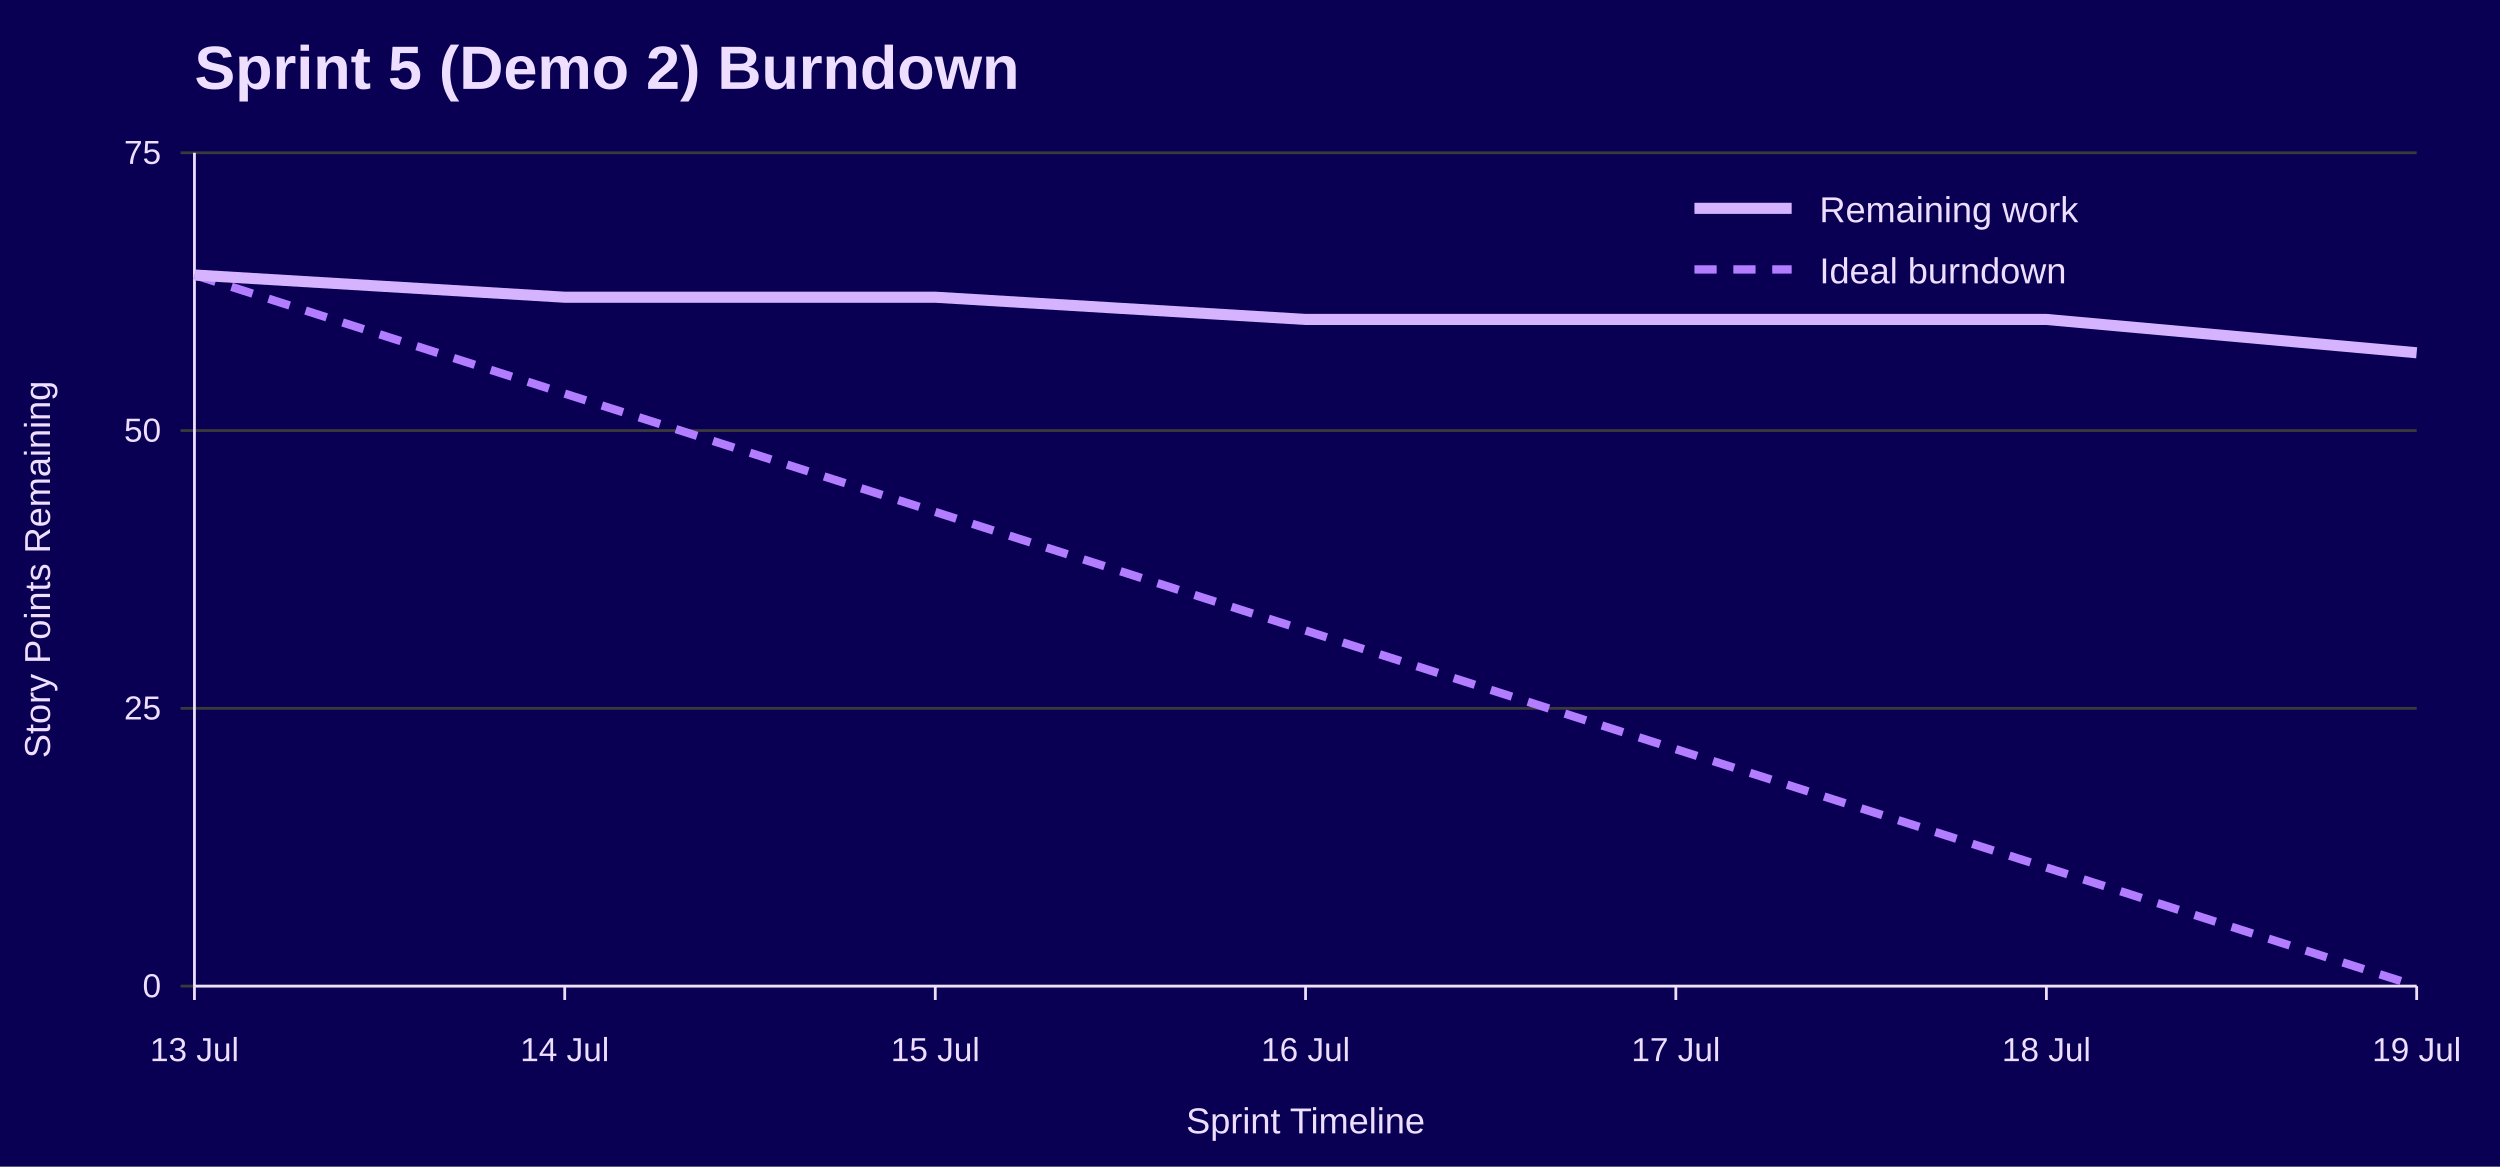
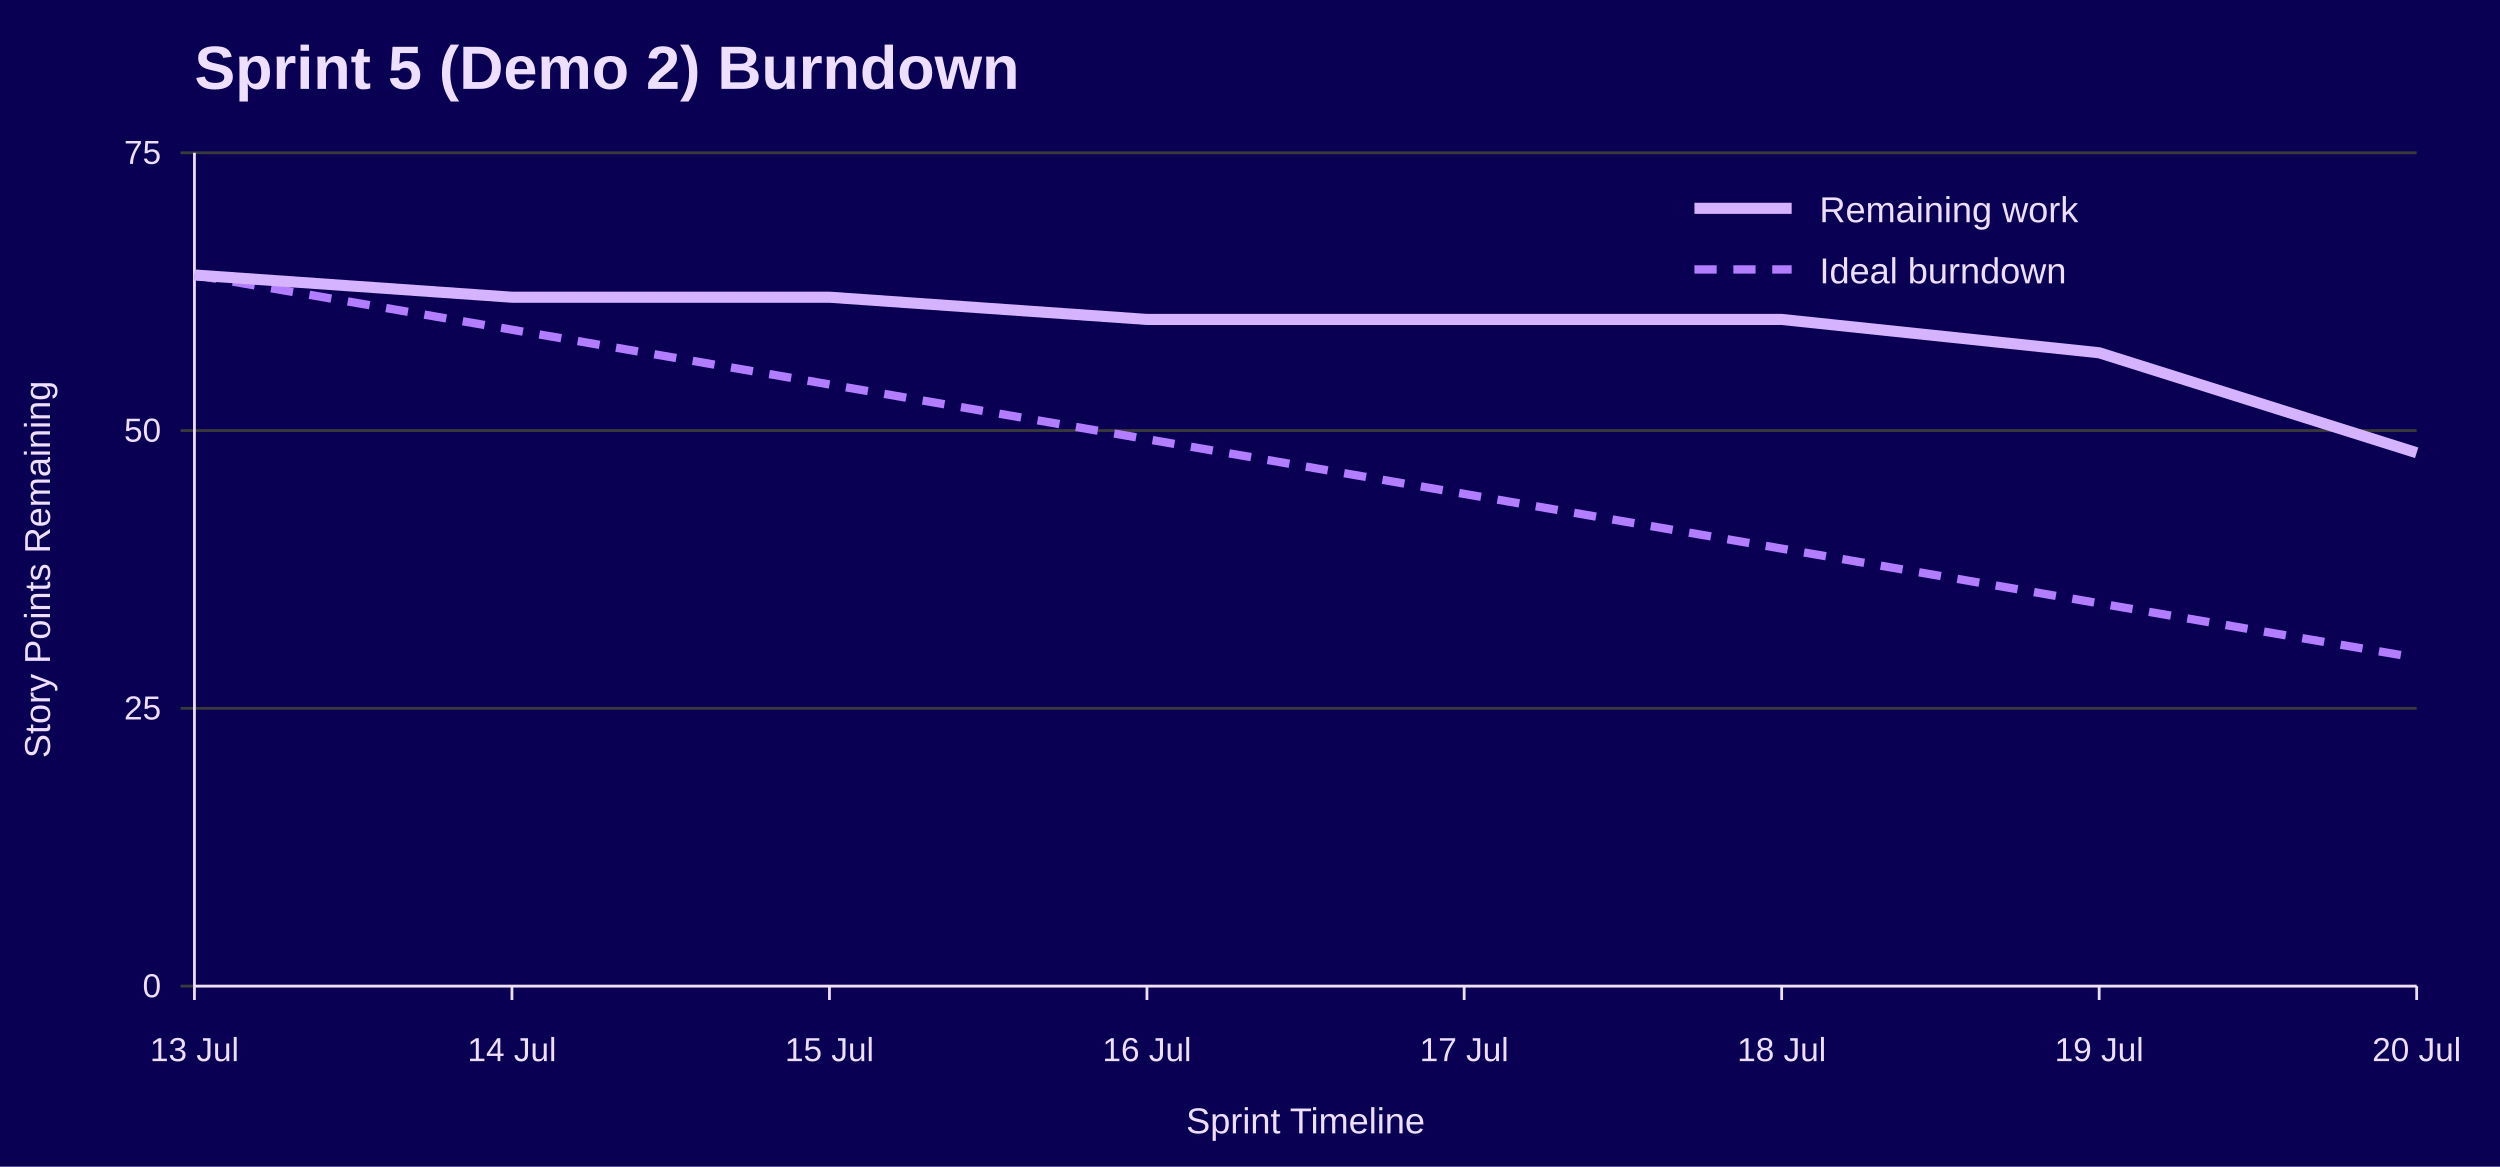
<svg xmlns="http://www.w3.org/2000/svg" width="900" height="420" viewBox="0 0 900 420" role="img" aria-labelledby="title desc">
  <rect width="100%" height="100%" fill="#090054" />
  <text x="70" y="32" font-family="Jost, Arial, Helvetica, sans-serif" font-size="22" font-weight="700" fill="#EEDEFF">Sprint 5 (Demo 2) Burndown</text>
  <line x1="65" y1="355.0" x2="870" y2="355.0" stroke="#3A3A3A" />
  <text x="58" y="359.0" font-family="Overpass, Arial, Helvetica, sans-serif" font-size="12" text-anchor="end" fill="#EEDEFF">0</text>
  <line x1="65" y1="255.0" x2="870" y2="255.0" stroke="#3A3A3A" />
  <text x="58" y="259.0" font-family="Overpass, Arial, Helvetica, sans-serif" font-size="12" text-anchor="end" fill="#EEDEFF">25</text>
  <line x1="65" y1="155.0" x2="870" y2="155.0" stroke="#3A3A3A" />
  <text x="58" y="159.0" font-family="Overpass, Arial, Helvetica, sans-serif" font-size="12" text-anchor="end" fill="#EEDEFF">50</text>
  <line x1="65" y1="55.0" x2="870" y2="55.0" stroke="#3A3A3A" />
  <text x="58" y="59.0" font-family="Overpass, Arial, Helvetica, sans-serif" font-size="12" text-anchor="end" fill="#EEDEFF">75</text>
  <line x1="70.0" y1="355" x2="70.0" y2="360" stroke="#EEDEFF" />
  <text x="70.0" y="382" font-family="Overpass, Arial, Helvetica, sans-serif" font-size="12" text-anchor="middle" fill="#EEDEFF">13 Jul</text>
-   <line x1="203.3" y1="355" x2="203.3" y2="360" stroke="#EEDEFF" />
-   <text x="203.3" y="382" font-family="Overpass, Arial, Helvetica, sans-serif" font-size="12" text-anchor="middle" fill="#EEDEFF">14 Jul</text>
-   <line x1="336.7" y1="355" x2="336.7" y2="360" stroke="#EEDEFF" />
-   <text x="336.7" y="382" font-family="Overpass, Arial, Helvetica, sans-serif" font-size="12" text-anchor="middle" fill="#EEDEFF">15 Jul</text>
-   <line x1="470.0" y1="355" x2="470.0" y2="360" stroke="#EEDEFF" />
-   <text x="470.0" y="382" font-family="Overpass, Arial, Helvetica, sans-serif" font-size="12" text-anchor="middle" fill="#EEDEFF">16 Jul</text>
-   <line x1="603.3" y1="355" x2="603.3" y2="360" stroke="#EEDEFF" />
-   <text x="603.3" y="382" font-family="Overpass, Arial, Helvetica, sans-serif" font-size="12" text-anchor="middle" fill="#EEDEFF">17 Jul</text>
-   <line x1="736.7" y1="355" x2="736.7" y2="360" stroke="#EEDEFF" />
-   <text x="736.7" y="382" font-family="Overpass, Arial, Helvetica, sans-serif" font-size="12" text-anchor="middle" fill="#EEDEFF">18 Jul</text>
+   <line x1="184.3" y1="355" x2="184.3" y2="360" stroke="#EEDEFF" />
+   <text x="184.3" y="382" font-family="Overpass, Arial, Helvetica, sans-serif" font-size="12" text-anchor="middle" fill="#EEDEFF">14 Jul</text>
+   <line x1="298.6" y1="355" x2="298.6" y2="360" stroke="#EEDEFF" />
+   <text x="298.6" y="382" font-family="Overpass, Arial, Helvetica, sans-serif" font-size="12" text-anchor="middle" fill="#EEDEFF">15 Jul</text>
+   <line x1="412.9" y1="355" x2="412.9" y2="360" stroke="#EEDEFF" />
+   <text x="412.9" y="382" font-family="Overpass, Arial, Helvetica, sans-serif" font-size="12" text-anchor="middle" fill="#EEDEFF">16 Jul</text>
+   <line x1="527.1" y1="355" x2="527.1" y2="360" stroke="#EEDEFF" />
+   <text x="527.1" y="382" font-family="Overpass, Arial, Helvetica, sans-serif" font-size="12" text-anchor="middle" fill="#EEDEFF">17 Jul</text>
+   <line x1="641.4" y1="355" x2="641.4" y2="360" stroke="#EEDEFF" />
+   <text x="641.4" y="382" font-family="Overpass, Arial, Helvetica, sans-serif" font-size="12" text-anchor="middle" fill="#EEDEFF">18 Jul</text>
+   <line x1="755.7" y1="355" x2="755.7" y2="360" stroke="#EEDEFF" />
+   <text x="755.7" y="382" font-family="Overpass, Arial, Helvetica, sans-serif" font-size="12" text-anchor="middle" fill="#EEDEFF">19 Jul</text>
  <line x1="870.0" y1="355" x2="870.0" y2="360" stroke="#EEDEFF" />
-   <text x="870.0" y="382" font-family="Overpass, Arial, Helvetica, sans-serif" font-size="12" text-anchor="middle" fill="#EEDEFF">19 Jul</text>
+   <text x="870.0" y="382" font-family="Overpass, Arial, Helvetica, sans-serif" font-size="12" text-anchor="middle" fill="#EEDEFF">20 Jul</text>
  <line x1="70" y1="55" x2="70" y2="355" stroke="#EEDEFF" />
  <line x1="70" y1="355" x2="870" y2="355" stroke="#EEDEFF" />
  <text x="18" y="205.0" font-family="Overpass, Arial, Helvetica, sans-serif" font-size="13" text-anchor="middle" transform="rotate(-90 18 205.0)" fill="#EEDEFF">Story Points Remaining</text>
  <text x="470.0" y="408" font-family="Overpass, Arial, Helvetica, sans-serif" font-size="13" text-anchor="middle" fill="#EEDEFF">Sprint Timeline</text>
-   <polyline points="70.0,99.0 203.3,141.7 336.7,184.3 470.0,227.0 603.3,269.7 736.7,312.3 870.0,355.0" fill="none" stroke="#B37DFF" stroke-width="3" stroke-dasharray="8 6" />
-   <polyline points="70.0,99.0 203.3,107.0 336.7,107.0 470.0,115.0 603.3,115.0 736.7,115.0 870.0,127.0" fill="none" stroke="#D6B3FF" stroke-width="4" />
+   <polyline points="70.0,99.0 184.3,118.7 298.6,138.4 412.9,158.1 527.1,177.8 641.4,197.5 755.7,217.2 870.0,236.8" fill="none" stroke="#B37DFF" stroke-width="3" stroke-dasharray="8 6" />
+   <polyline points="70.0,99.0 184.3,107.0 298.6,107.0 412.9,115.0 527.1,115.0 641.4,115.0 755.7,127.0 870.0,163.0" fill="none" stroke="#D6B3FF" stroke-width="4" />
  <line x1="610" y1="75" x2="645" y2="75" stroke="#D6B3FF" stroke-width="4" />
  <text x="655" y="80" font-family="Overpass, Arial, Helvetica, sans-serif" font-size="13" fill="#EEDEFF">Remaining work</text>
  <line x1="610" y1="97" x2="645" y2="97" stroke="#B37DFF" stroke-width="3" stroke-dasharray="8 6" />
  <text x="655" y="102" font-family="Overpass, Arial, Helvetica, sans-serif" font-size="13" fill="#EEDEFF">Ideal burndown</text>
</svg>
